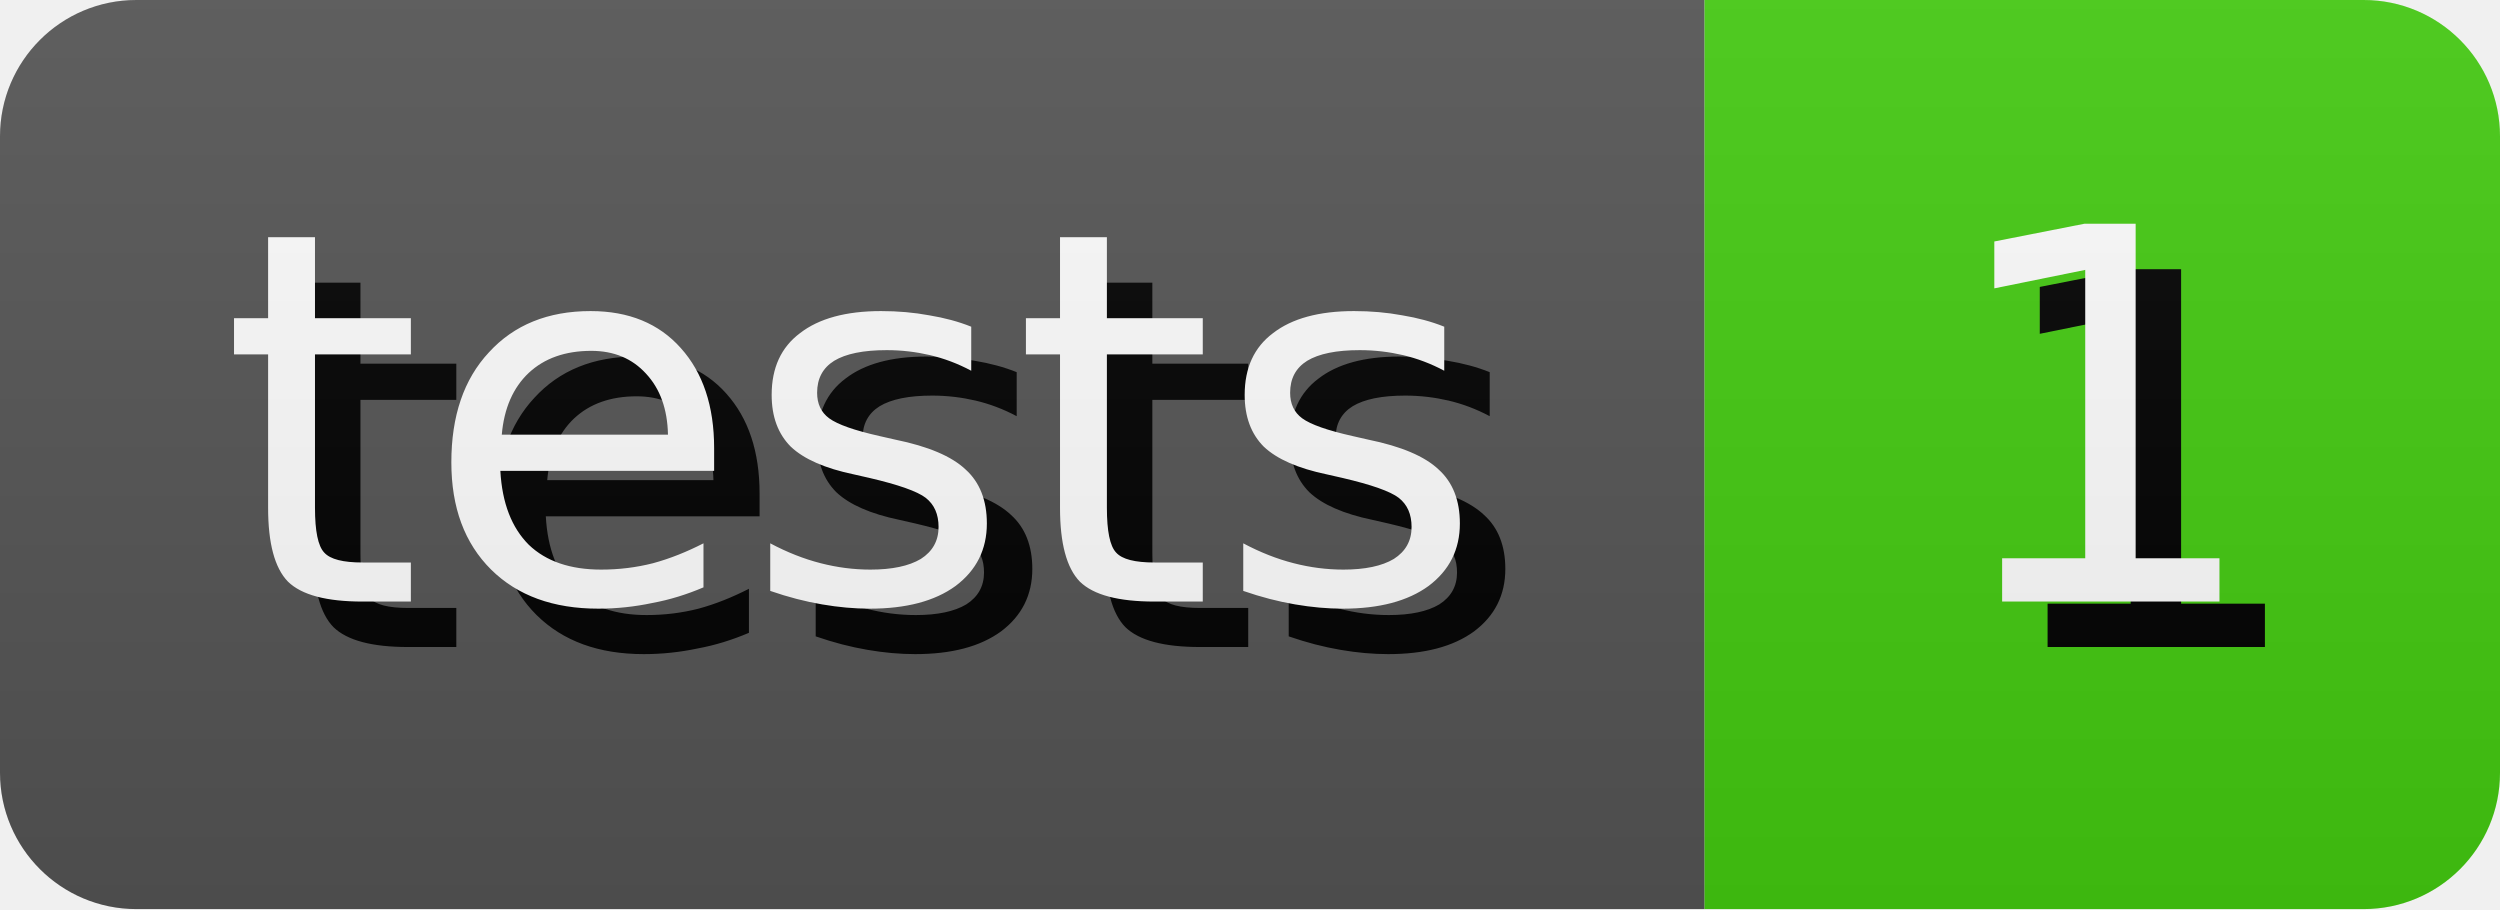
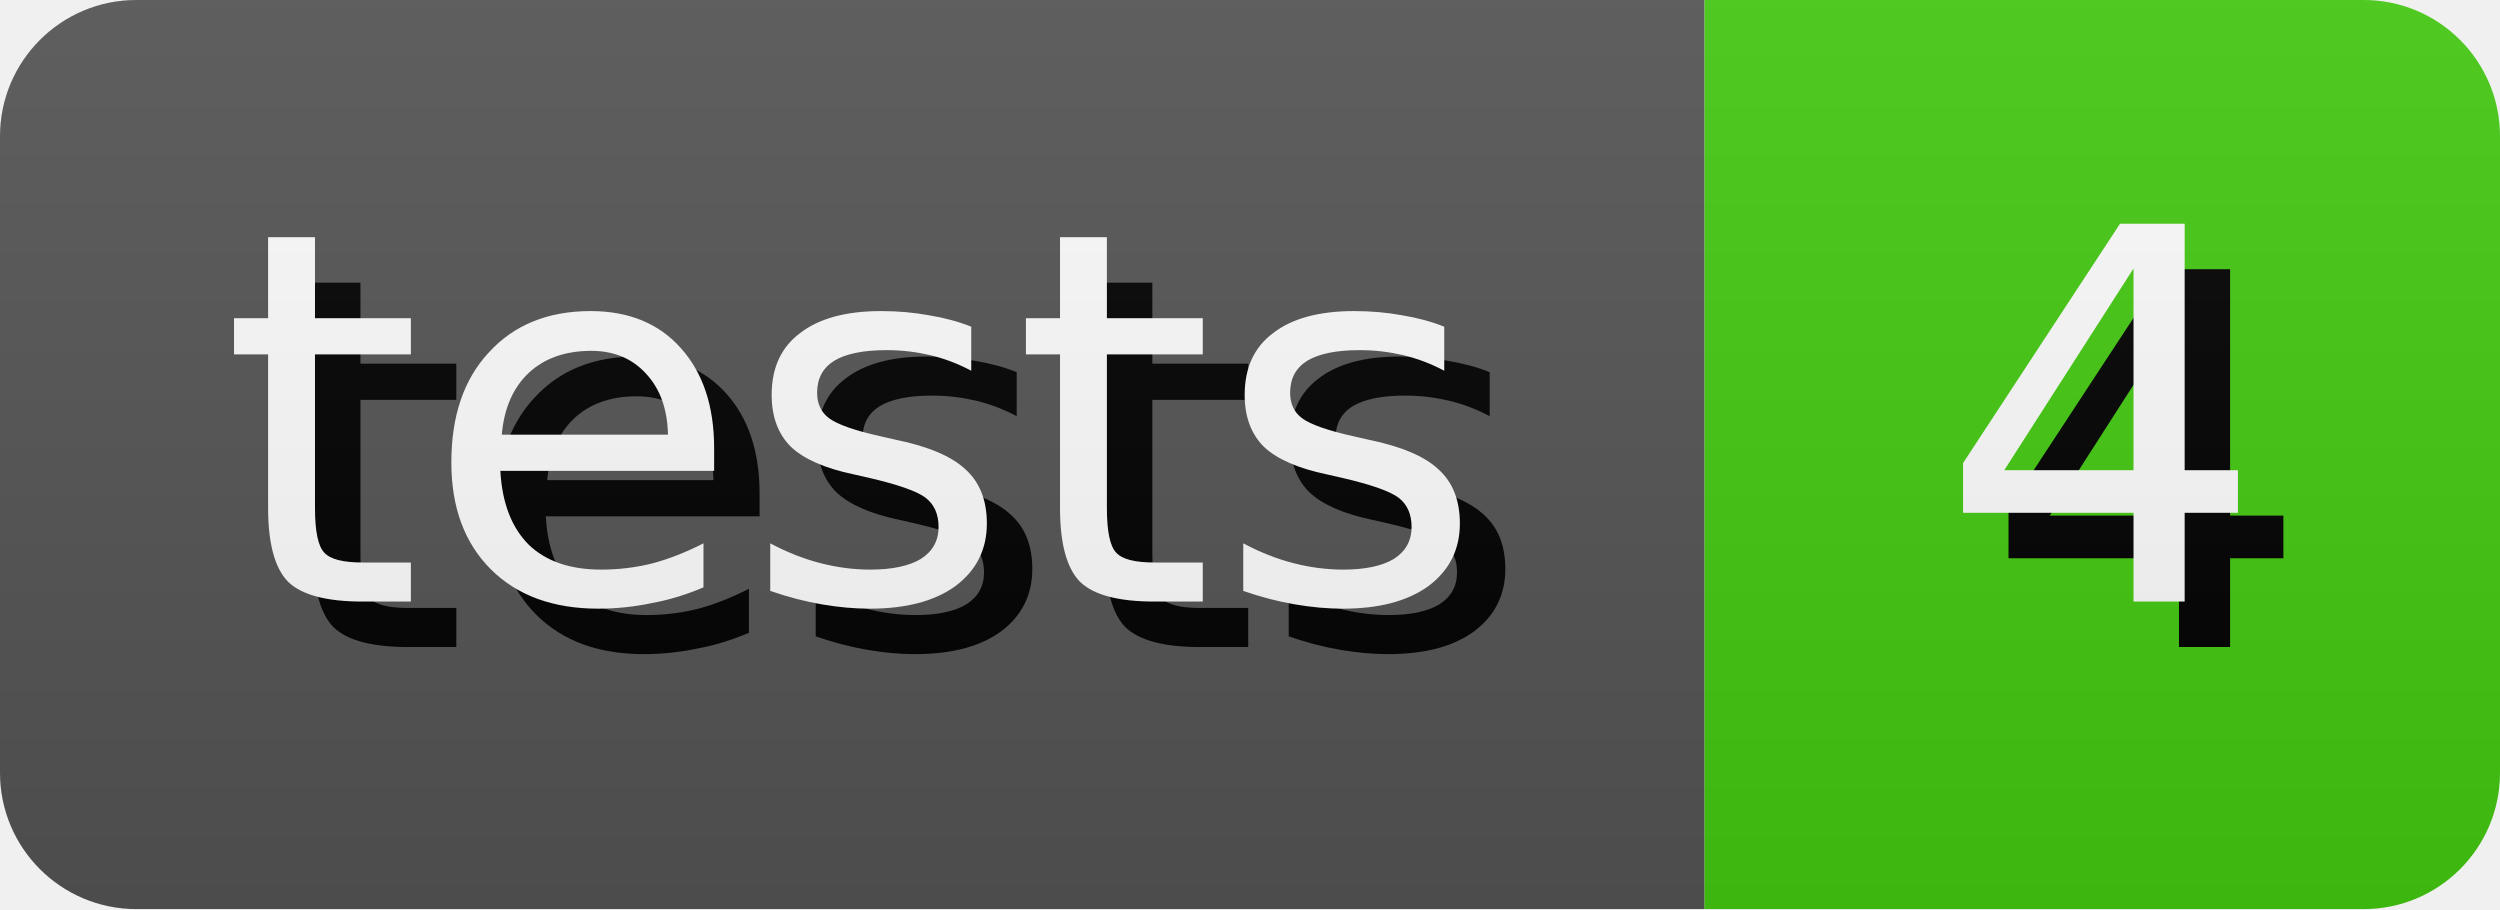
- <svg xmlns="http://www.w3.org/2000/svg" width="55.0" height="20" role="img" aria-label="tests: 1">
+ <svg xmlns="http://www.w3.org/2000/svg" width="55.0" height="20" role="img" aria-label="tests: 4">
  <style>
        rect {
            height: 20px;
        }

        text {
            text-rendering: geometricPrecision;
            dominant-baseline: middle;
            text-anchor: middle;
            font-family: Verdana,Geneva,DejaVu Sans,sans-serif;
            font-size: 11.4px;
            fill: #fff;
        }

        .shadow {
            transform: translate(1px, 1px);
            fill: #010101;
        }
    </style>
  <linearGradient id="s" x2="0" y2="100%">
    <stop offset="0" stop-color="#bbb" stop-opacity=".1" />
    <stop offset="1" stop-opacity=".1" />
  </linearGradient>
  <clipPath id="r">
    <rect width="100%" rx="3" fill="#fff" />
  </clipPath>
  <g clip-path="url(#r)">
    <g>
      <rect width="37.5" fill="#555" />
      <text x="18.75" y="10.0" class="shadow">tests</text>
      <text x="18.75" y="10.0">tests</text>
    </g>
    <g transform="translate(37.5 0)">
      <rect width="17.5" fill="#4c1" />
-       <text x="8.75" y="10.0" class="shadow">1</text>
-       <text x="8.75" y="10.0">1</text>
+       <text x="8.75" y="10.0" class="shadow">4</text>
+       <text x="8.75" y="10.0">4</text>
    </g>
    <rect width="100%" height="100%" fill="url(#s)" />
  </g>
</svg>
